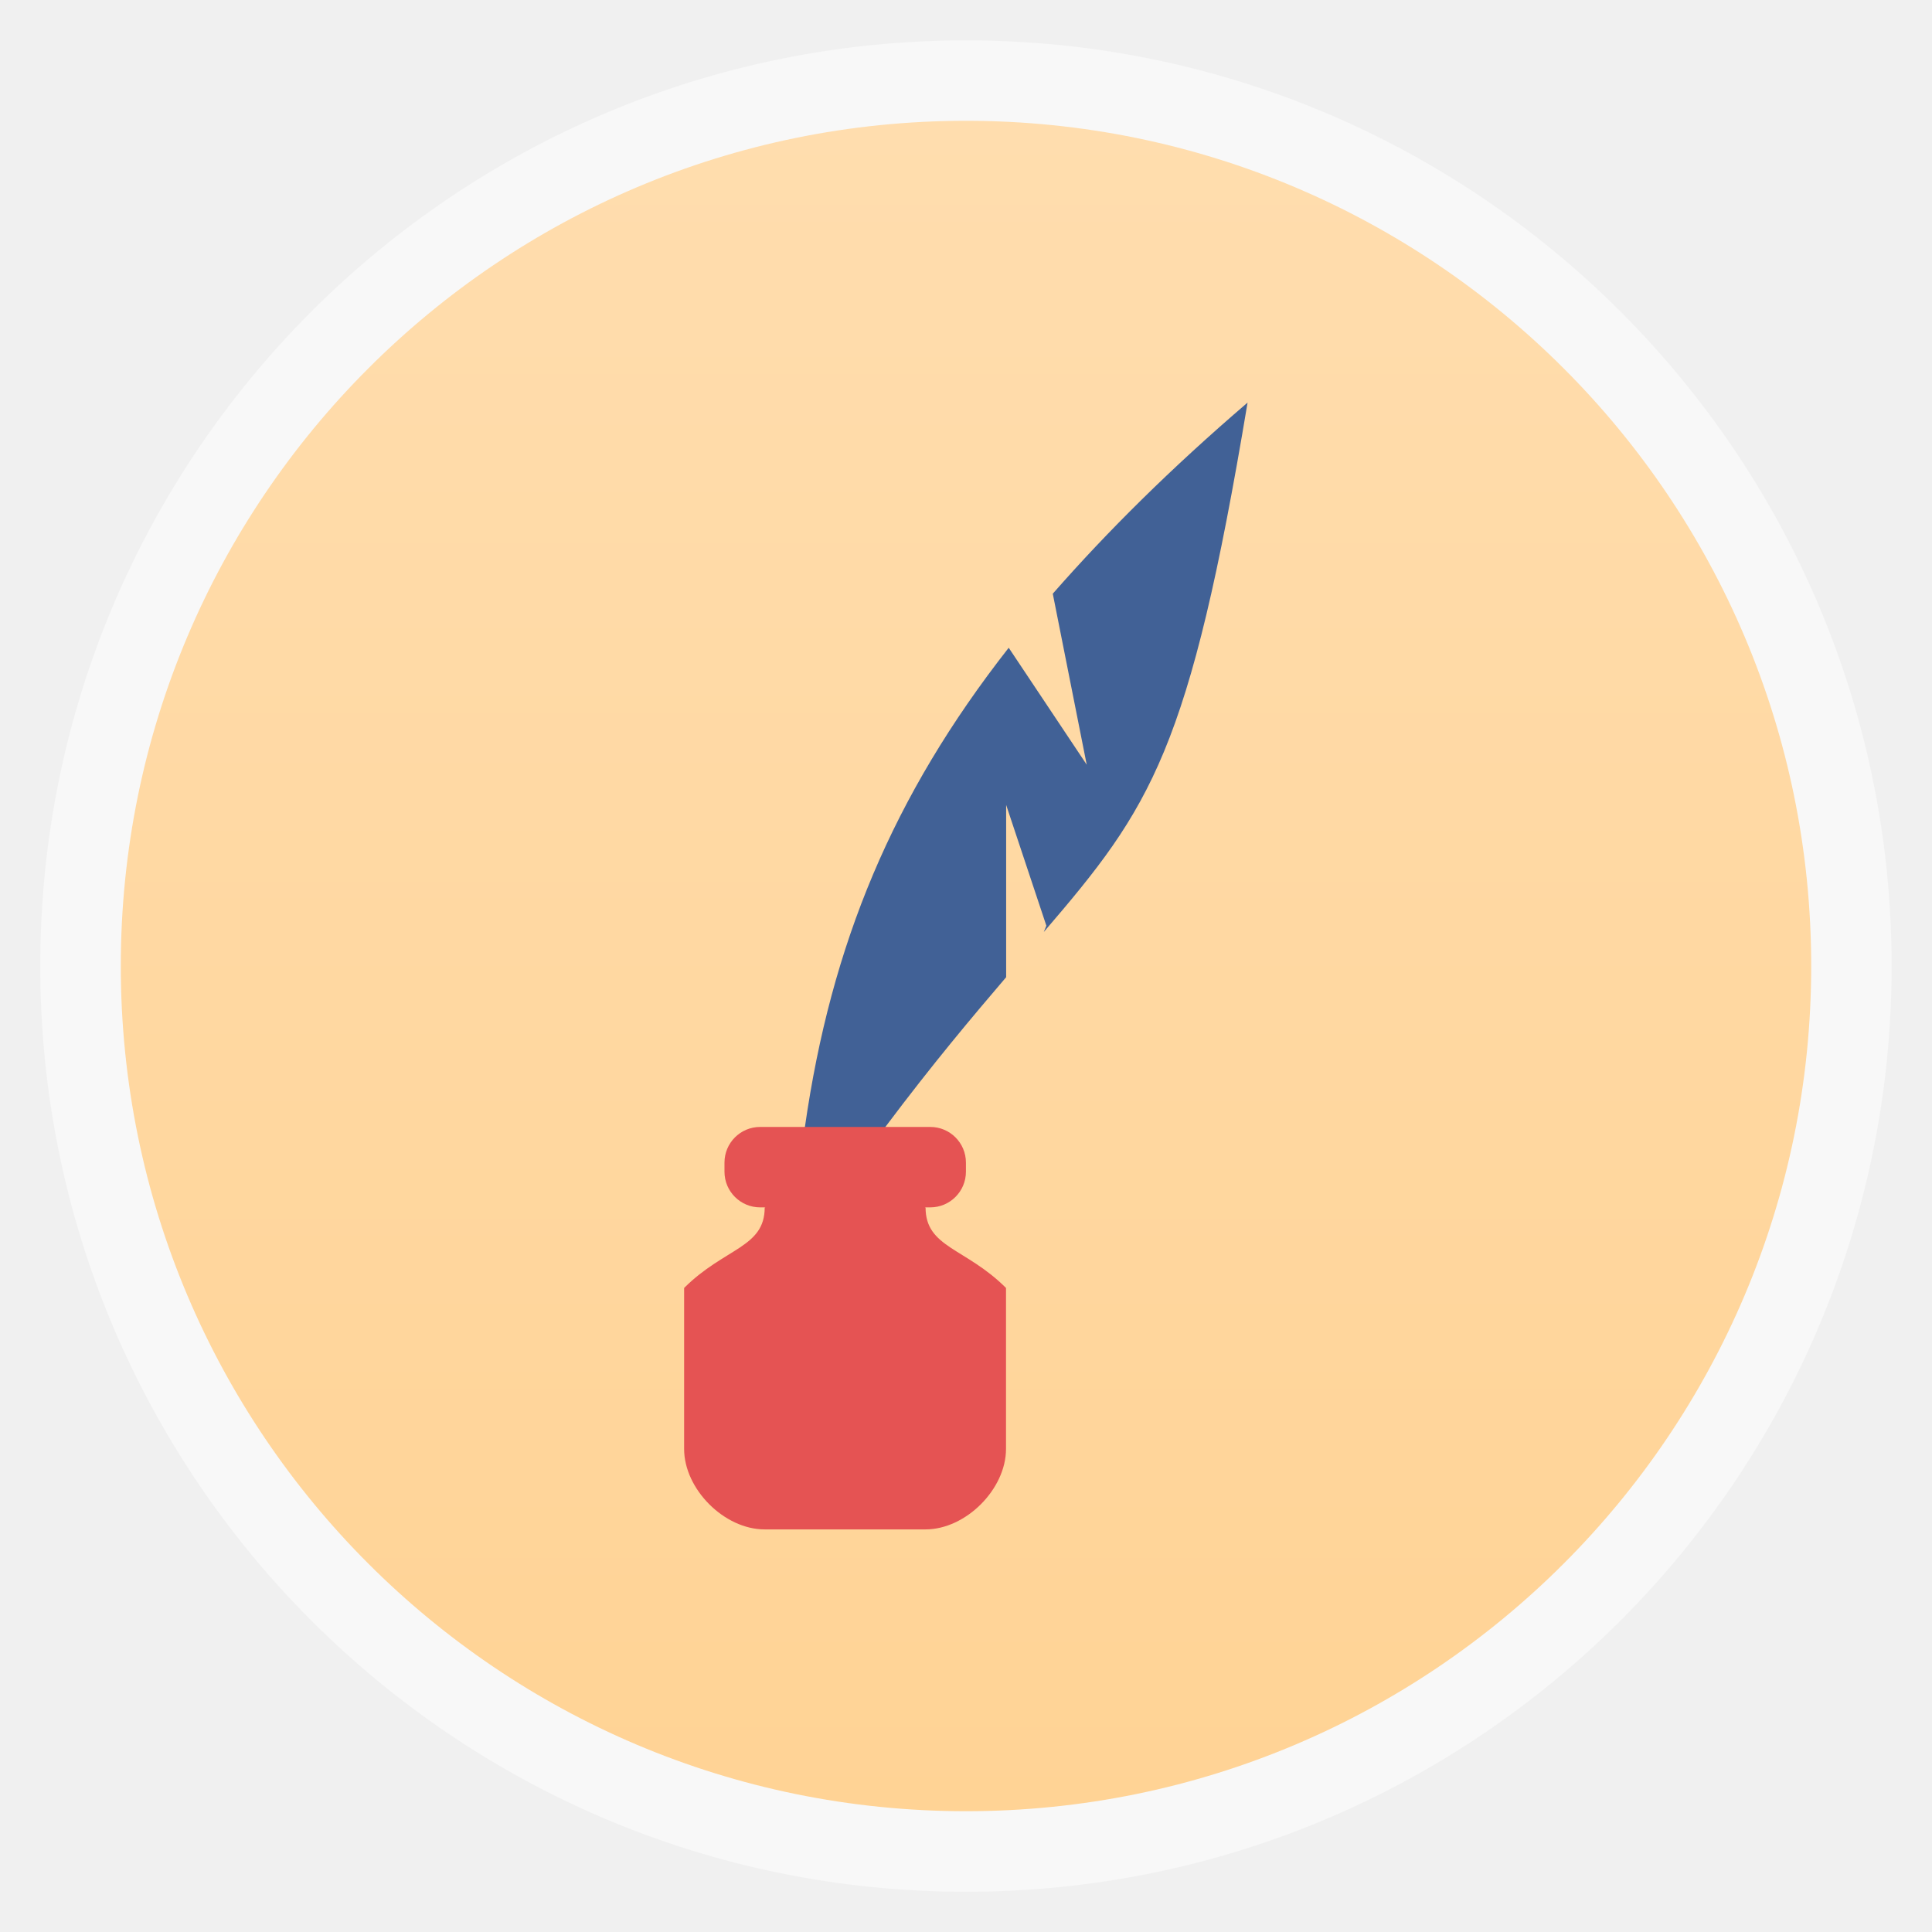
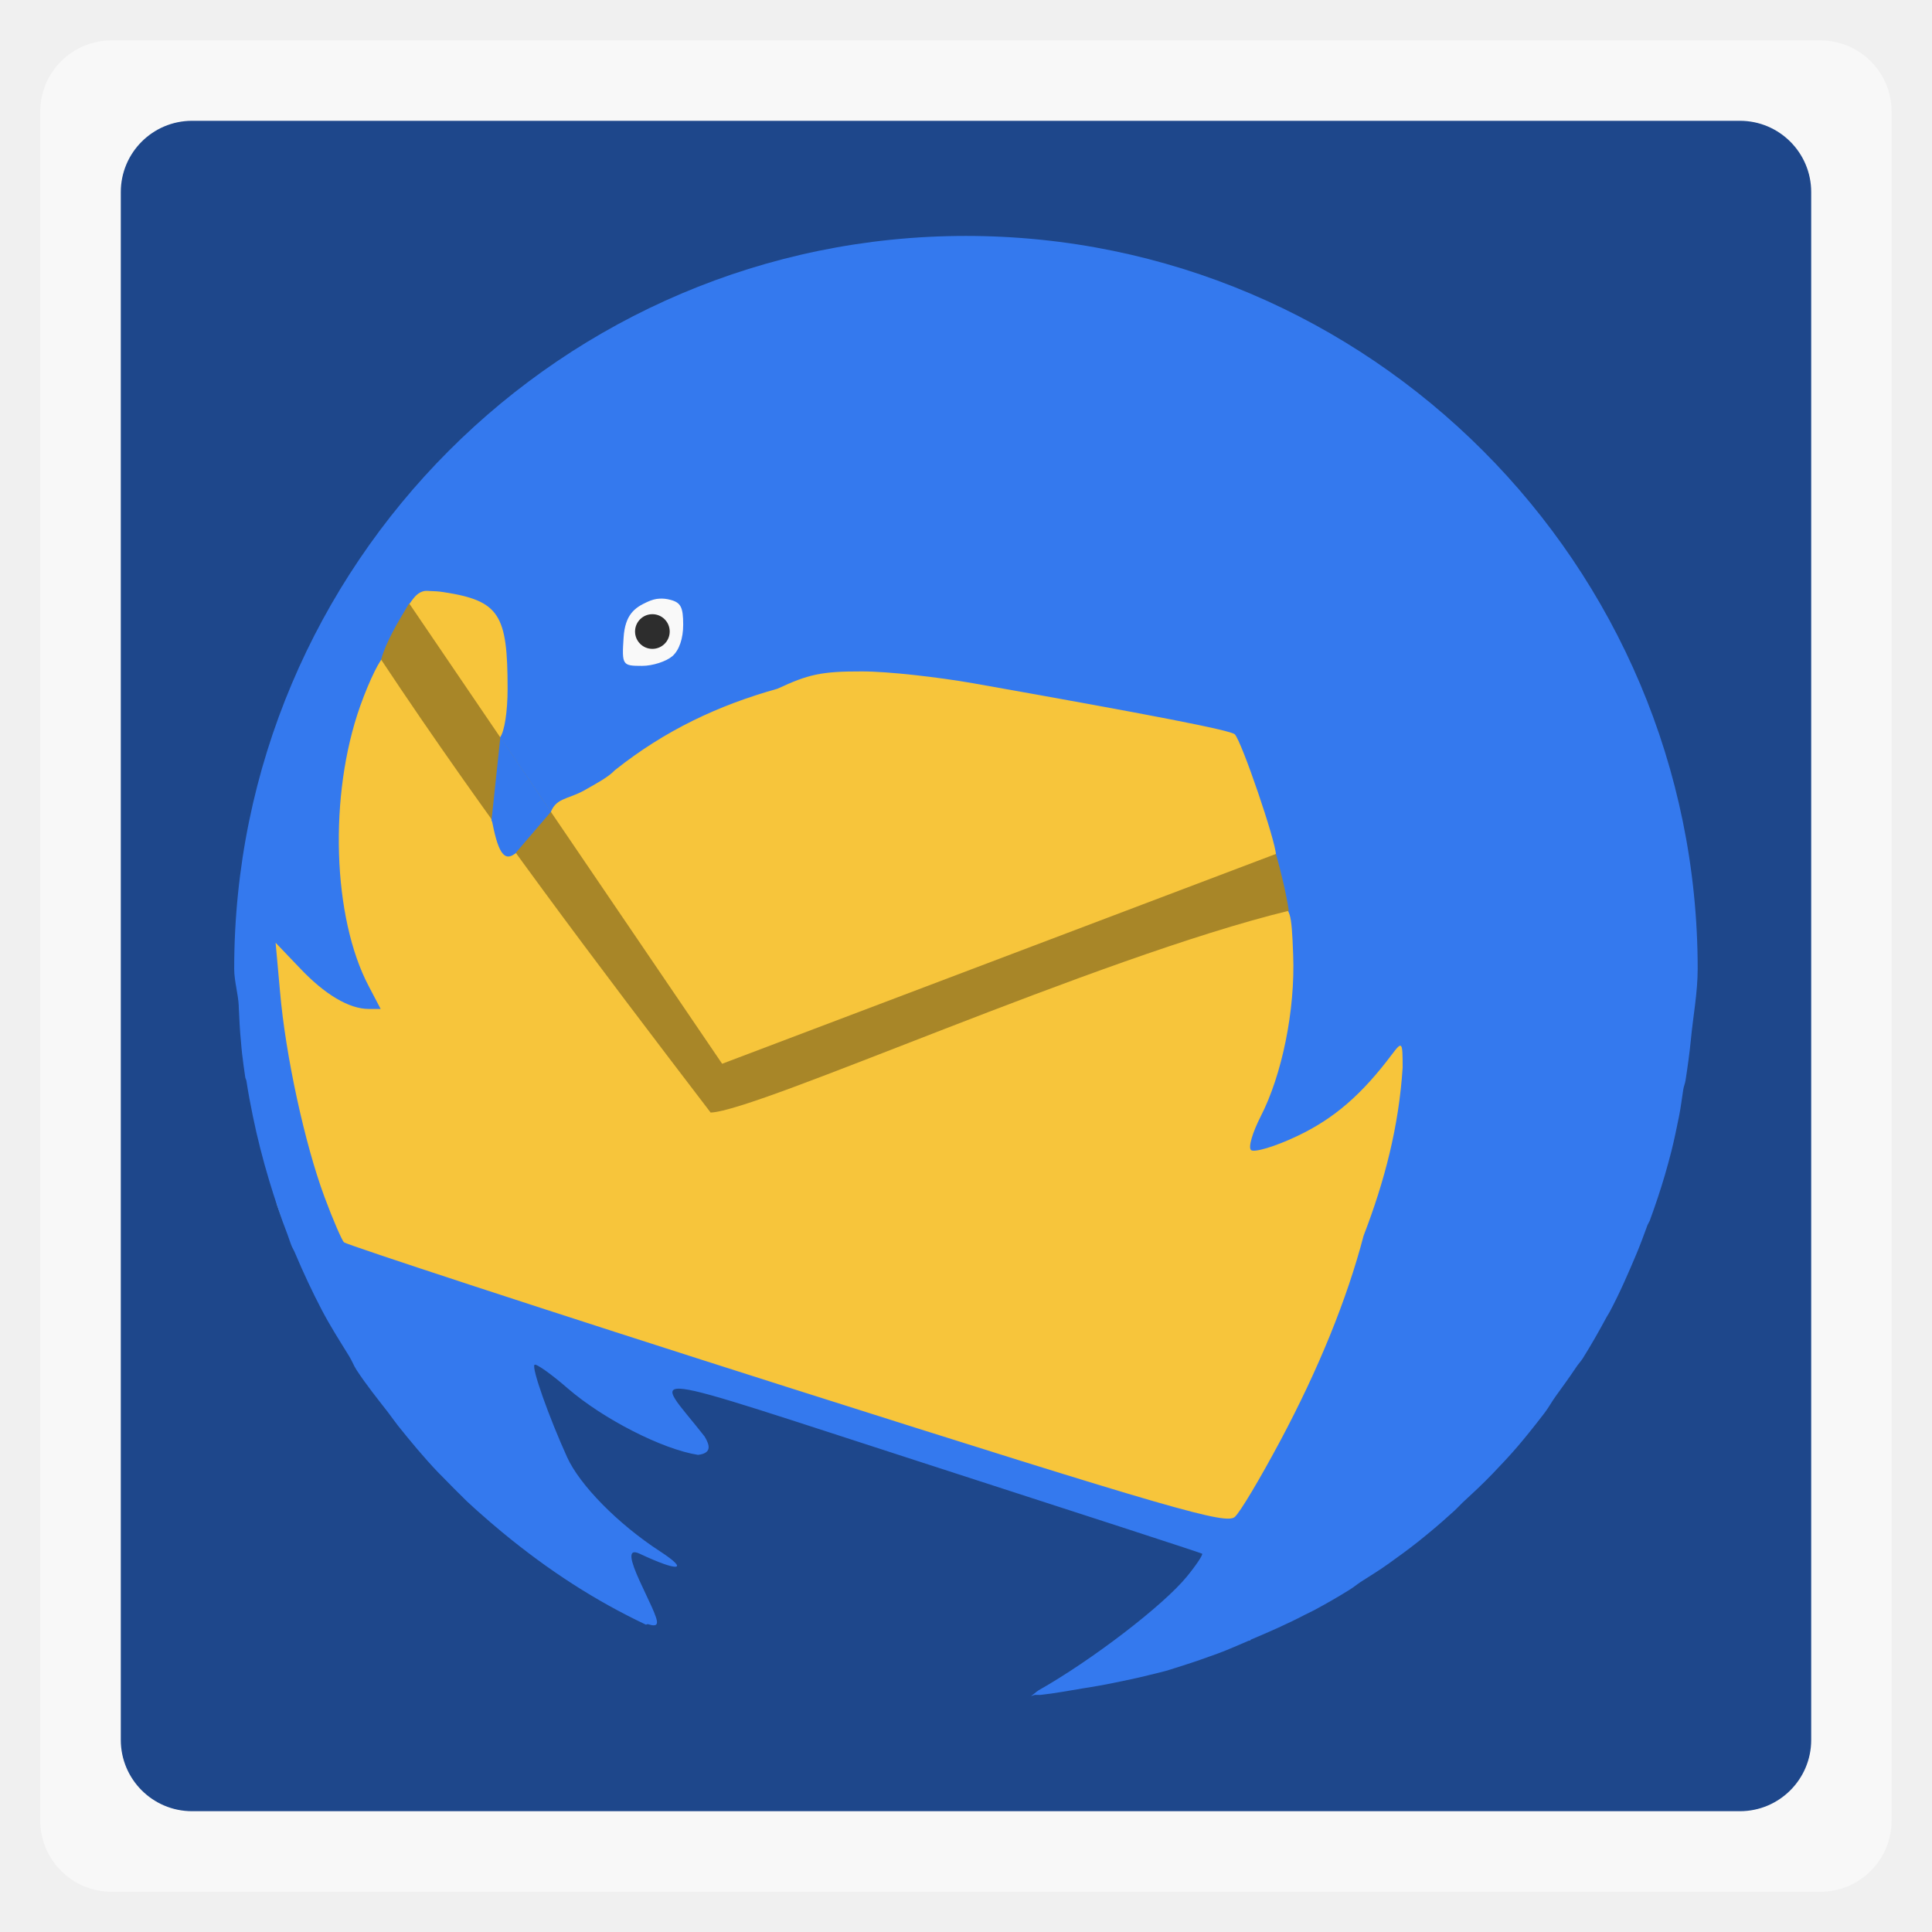
- <svg xmlns="http://www.w3.org/2000/svg" xmlns:xlink="http://www.w3.org/1999/xlink" width="48" viewBox="0 0 13.547 13.547" height="48" id="svg2" version="1.1">
-   <defs id="defs4">
-     <linearGradient id="linearGradient3809">
-       <stop style="stop-color:#ffd395;stop-opacity:1;" offset="0" id="stop3811" />
-       <stop style="stop-color:#ffddae;stop-opacity:1;" offset="1" id="stop3813" />
-     </linearGradient>
-     <linearGradient xlink:href="#linearGradient3809" id="linearGradient3815" x1="6.773" y1="12.7" x2="6.773" y2="0.847" gradientUnits="userSpaceOnUse" />
-   </defs>
-   <rect id="rect8" style="opacity:0.5;fill:#ffffff;fill-rule:evenodd" height="12.982" rx="6.491" y="0.283" x="0.282" width="12.982" />
-   <rect id="rect10" style="fill:url(#linearGradient3815);fill-rule:evenodd;fill-opacity:1" height="11.853" rx="5.927" y="0.847" x="0.847" width="11.853" />
-   <g transform="translate(0 -283.4533)" id="g12">
-     <rect width=".115" x="21.829" y="294.858" rx=".04" height=".079" style="fill:#fff" id="rect14" />
+ <svg xmlns="http://www.w3.org/2000/svg" width="48" viewBox="0 0 13.547 13.547" height="48" id="svg110050" version="1.1">
+   <defs id="defs110052" />
+   <g style="fill-rule:evenodd" id="g110054">
+     <rect width="12.982" x=".282" y=".283" rx="0.5" height="12.982" style="opacity:.5;fill:#fff" id="rect110056" />
+     <rect width="11.853" x=".847" y=".847" rx="0.5" height="11.853" style="fill:#1e478b" id="rect110058" />
  </g>
-   <path style="fill:#416196;fill-opacity:1;stroke:none;display:inline" d="m 8.749,2.822 c -0.537,0.46 -0.985,0.905 -1.367,1.341 l 0.238,1.199 -0.547,-0.82 c -0.814,1.039 -1.245,2.077 -1.429,3.36 0,0 -0.282,0.282 0,0.282 l 0.564,0 0,-0.282 c 0.337,-0.449 0.608,-0.77 0.847,-1.05 l 0,-1.208 0.282,0.847 -0.018,0.044 c 0.753,-0.877 1.021,-1.265 1.429,-3.713 z" id="path4018" />
-   <path style="fill:#e55353;fill-opacity:1;stroke:none;display:inline" d="m 5.362,8.467 0.564,-0.282 0.564,0.282 c 0,0.282 0.282,0.282 0.564,0.564 l 0,1.129 c 0,0.282 -0.282,0.564 -0.564,0.564 l -1.129,0 c -0.282,0 -0.564,-0.282 -0.564,-0.564 l 0,-1.129 C 5.08,8.749 5.362,8.749 5.362,8.467 z" id="rect4011" />
-   <rect style="fill:#e55353;fill-opacity:1;stroke:none;display:inline" id="rect4016" width="1.693" height="0.564" x="5.08" y="7.902" rx="0.25" ry="0.25" />
+   <g transform="translate(0 -283.4533)" id="g110060">
+     <rect width=".115" x="21.829" y="294.858" rx=".04" height=".079" style="fill:#fff" id="rect110062" />
+   </g>
+   <g id="g110080" transform="matrix(0.8616111,0,0,0.8616111,0.9373526,0.9495129)">
+     <path id="path110064" d="M 2.549,2.787 1.129,4.957 C 1.001,5.358 0.914,5.775 0.873,6.209 L 1.164,8.696 c 0.037,0.108 0.081,0.213 0.123,0.318 L 9.075,11.421 10.698,9.931 10.848,4.71 2.549,2.787 z" style="fill:#f7c53b" />
+     <path id="path110066" transform="scale(0.28222,0.28222)" d="m 16.713,14.574 a 1.524,1.742 0 1 1 -3.048,0 1.524,1.742 0 1 1 3.048,0 z" style="fill:#f9f9f9" />
+     <path id="path110068" transform="matrix(0.2351,0,0,0.25749,0.71802,0.64834)" d="m 15.501,13.162 a 0.6,0.548 0 1 1 -1.2,0 0.6,0.548 0 1 1 1.2,0 z" style="fill:#2d2d2d" />
+     <path id="path110070" d="m 6.773,0.818 c -3.283,0 -5.955,2.675 -5.955,5.964 0,0.1 0.032,0.202 0.037,0.3 1.4154e-4,0.003 -1.4562e-4,0.006 0,0.009 0.005,0.096 0.008,0.188 0.018,0.283 0.003,0.032 0.005,0.065 0.009,0.097 0.007,0.065 0.017,0.13 0.026,0.194 0.001,0.009 0.007,0.018 0.009,0.026 0.015,0.099 0.033,0.194 0.053,0.291 0.036,0.176 0.081,0.351 0.132,0.521 0.045,0.149 0.094,0.298 0.15,0.442 0.012,0.032 0.022,0.066 0.035,0.097 0.008,0.018 0.019,0.035 0.026,0.053 0.068,0.161 0.14,0.315 0.22,0.468 0.068,0.129 0.144,0.248 0.22,0.371 0.023,0.036 0.038,0.079 0.062,0.115 0.078,0.119 0.169,0.232 0.256,0.344 0.027,0.035 0.052,0.072 0.079,0.106 0.104,0.13 0.211,0.259 0.326,0.38 0.006,0.006 0.012,0.012 0.018,0.018 0.081,0.084 0.149,0.151 0.22,0.221 0.03,0.029 0.068,0.061 0.097,0.088 0.061,0.054 0.122,0.107 0.185,0.159 0.386,0.319 0.764,0.561 1.171,0.754 0.005,0.002 0.015,-0.006 0.02,-0.003 0.036,0.012 0.068,0.015 0.071,-0.009 0.021,-0.078 -0.356,-0.666 -0.141,-0.565 0.317,0.149 0.41,0.14 0.168,-0.018 -0.345,-0.224 -0.656,-0.542 -0.758,-0.768 -0.149,-0.329 -0.29,-0.726 -0.265,-0.751 0.013,-0.012 0.135,0.074 0.273,0.194 0.286,0.247 0.768,0.494 1.058,0.539 0.115,-0.014 0.095,-0.08 0.053,-0.15 -0.421,-0.539 -0.64,-0.567 1.826,0.23 1.212,0.392 2.213,0.717 2.223,0.724 0.009,0.007 -0.046,0.091 -0.123,0.185 -0.191,0.235 -0.776,0.683 -1.208,0.927 C 7.34,12.669 7.325,12.687 7.303,12.7 c 0.012,-10e-4 0.023,-0.008 0.035,-0.009 0.015,-0.001 0.03,0.002 0.044,0 0.115,-0.012 0.231,-0.035 0.344,-0.053 0.083,-0.013 0.165,-0.027 0.247,-0.044 0.096,-0.02 0.188,-0.038 0.282,-0.062 0.047,-0.012 0.095,-0.022 0.141,-0.035 0.047,-0.013 0.094,-0.03 0.141,-0.044 0.093,-0.029 0.191,-0.064 0.282,-0.097 0.088,-0.032 0.17,-0.07 0.256,-0.106 0.003,-10e-4 0.006,0.001 0.009,0 0.004,-0.002 0.005,-0.007 0.009,-0.009 0.149,-0.063 0.298,-0.128 0.441,-0.203 0.023,-0.012 0.048,-0.023 0.071,-0.035 0.1,-0.054 0.195,-0.108 0.291,-0.168 0.031,-0.019 0.058,-0.042 0.088,-0.062 0.078,-0.05 0.154,-0.096 0.229,-0.15 0.08,-0.057 0.161,-0.116 0.238,-0.177 0.033,-0.026 0.065,-0.053 0.097,-0.079 0.069,-0.057 0.136,-0.116 0.203,-0.177 0.021,-0.019 0.041,-0.042 0.062,-0.062 0.083,-0.077 0.169,-0.156 0.247,-0.238 0.069,-0.072 0.138,-0.145 0.203,-0.221 0.03,-0.035 0.059,-0.07 0.088,-0.106 0.045,-0.055 0.089,-0.112 0.132,-0.168 0.032,-0.042 0.057,-0.089 0.088,-0.132 0.057,-0.079 0.114,-0.157 0.168,-0.238 0.016,-0.025 0.037,-0.046 0.053,-0.071 0.069,-0.11 0.132,-0.221 0.194,-0.336 0.008,-0.015 0.018,-0.029 0.026,-0.044 0.082,-0.154 0.152,-0.315 0.22,-0.477 0.032,-0.077 0.059,-0.151 0.088,-0.23 0.005,-0.012 0.013,-0.023 0.018,-0.035 0.044,-0.12 0.087,-0.248 0.123,-0.371 0.019,-0.064 0.036,-0.129 0.053,-0.194 0.024,-0.095 0.042,-0.186 0.062,-0.283 0.015,-0.073 0.023,-0.147 0.035,-0.221 0.004,-0.024 0.014,-0.047 0.018,-0.071 0.017,-0.11 0.033,-0.224 0.044,-0.336 0.018,-0.19 0.055,-0.38 0.055,-0.574 0,-3.288 -2.672,-5.964 -5.955,-5.964 z M 2.364,3.708 c 0.016,-0.003 0.032,-7.914e-4 0.053,0 0.028,0.001 0.064,0.002 0.106,0.009 0.455,0.07 0.52,0.182 0.52,0.786 0,0.183 -0.025,0.349 -0.062,0.397 -0.06,0.079 -0.066,0.082 -0.141,0 C 2.797,4.854 2.633,4.616 2.469,4.371 2.183,3.94 2.174,3.916 2.249,3.806 2.287,3.75 2.317,3.718 2.364,3.708 z m 1.914,0.062 c 0.029,-0.002 0.058,0.001 0.088,0.009 0.087,0.022 0.106,0.061 0.106,0.203 0,0.111 -0.032,0.207 -0.088,0.256 -0.05,0.043 -0.16,0.079 -0.247,0.079 -0.159,0 -0.165,-0.005 -0.15,-0.23 0.012,-0.187 0.09,-0.244 0.194,-0.291 0.035,-0.016 0.068,-0.025 0.097,-0.026 z m -2.24,0.477 c 0.057,0 0.702,0.891 0.794,1.095 0.036,0.081 0.076,0.194 0.088,0.256 0.051,0.259 0.105,0.323 0.203,0.23 0.033,-0.031 0.296,0.311 0.785,1.007 C 4.312,7.411 4.587,7.813 4.71,7.904 4.8,7.971 5.765,7.551 6.985,7.091 8.205,6.631 9.254,6.262 9.313,6.27 c 0.099,0.014 0.11,0.043 0.123,0.397 C 9.454,7.122 9.343,7.651 9.172,7.983 9.105,8.115 9.069,8.235 9.093,8.257 9.116,8.28 9.288,8.23 9.472,8.142 9.773,7.999 9.997,7.802 10.239,7.48 c 0.084,-0.111 0.088,-0.107 0.088,0.106 -0.031,0.479 -0.146,0.923 -0.318,1.369 C 9.874,9.472 9.641,10.043 9.331,10.624 9.168,10.929 9.005,11.204 8.961,11.243 8.889,11.305 8.493,11.195 5.309,10.183 3.346,9.559 1.728,9.026 1.711,9.008 1.694,8.99 1.622,8.826 1.552,8.637 1.393,8.208 1.236,7.491 1.191,6.968 L 1.155,6.57 1.349,6.773 c 0.205,0.218 0.404,0.336 0.564,0.336 l 0.097,0 -0.097,-0.185 C 1.618,6.366 1.586,5.369 1.843,4.645 1.922,4.423 2.012,4.247 2.037,4.247 z M 5.927,4.362 C 6.143,4.362 6.551,4.409 6.835,4.459 8.289,4.717 8.928,4.841 8.961,4.874 9.017,4.931 9.296,5.748 9.296,5.855 9.295,5.936 8.977,6.068 7.117,6.765 5.92,7.213 4.82,7.67 4.789,7.639 4.621,7.474 3.314,5.612 3.387,5.528 3.429,5.391 3.524,5.407 3.66,5.334 3.774,5.269 3.859,5.225 3.916,5.166 4.324,4.841 4.76,4.637 5.239,4.503 5.489,4.387 5.593,4.361 5.927,4.362 z" style="fill:#3479ee" />
+     <path id="path110072" transform="scale(0.28222,0.28222)" d="m 7.944,13.494 c -0.339,0.565 -0.663,1.101 -0.809,1.621 2.985,4.502 6.26,8.817 9.502,13.062 1.366,-0.044 11.131,-4.47 16.672,-5.819 C 33.243,21.907 33.091,21.254 32.938,20.719 l -15.969,6.051 z" style="fill:#a88628" />
+     <path id="path110074" d="M 2.984,4.897 2.912,5.575 3.102,5.847 3.396,5.504 z" style="fill:#3479ee" />
+   </g>
</svg>
